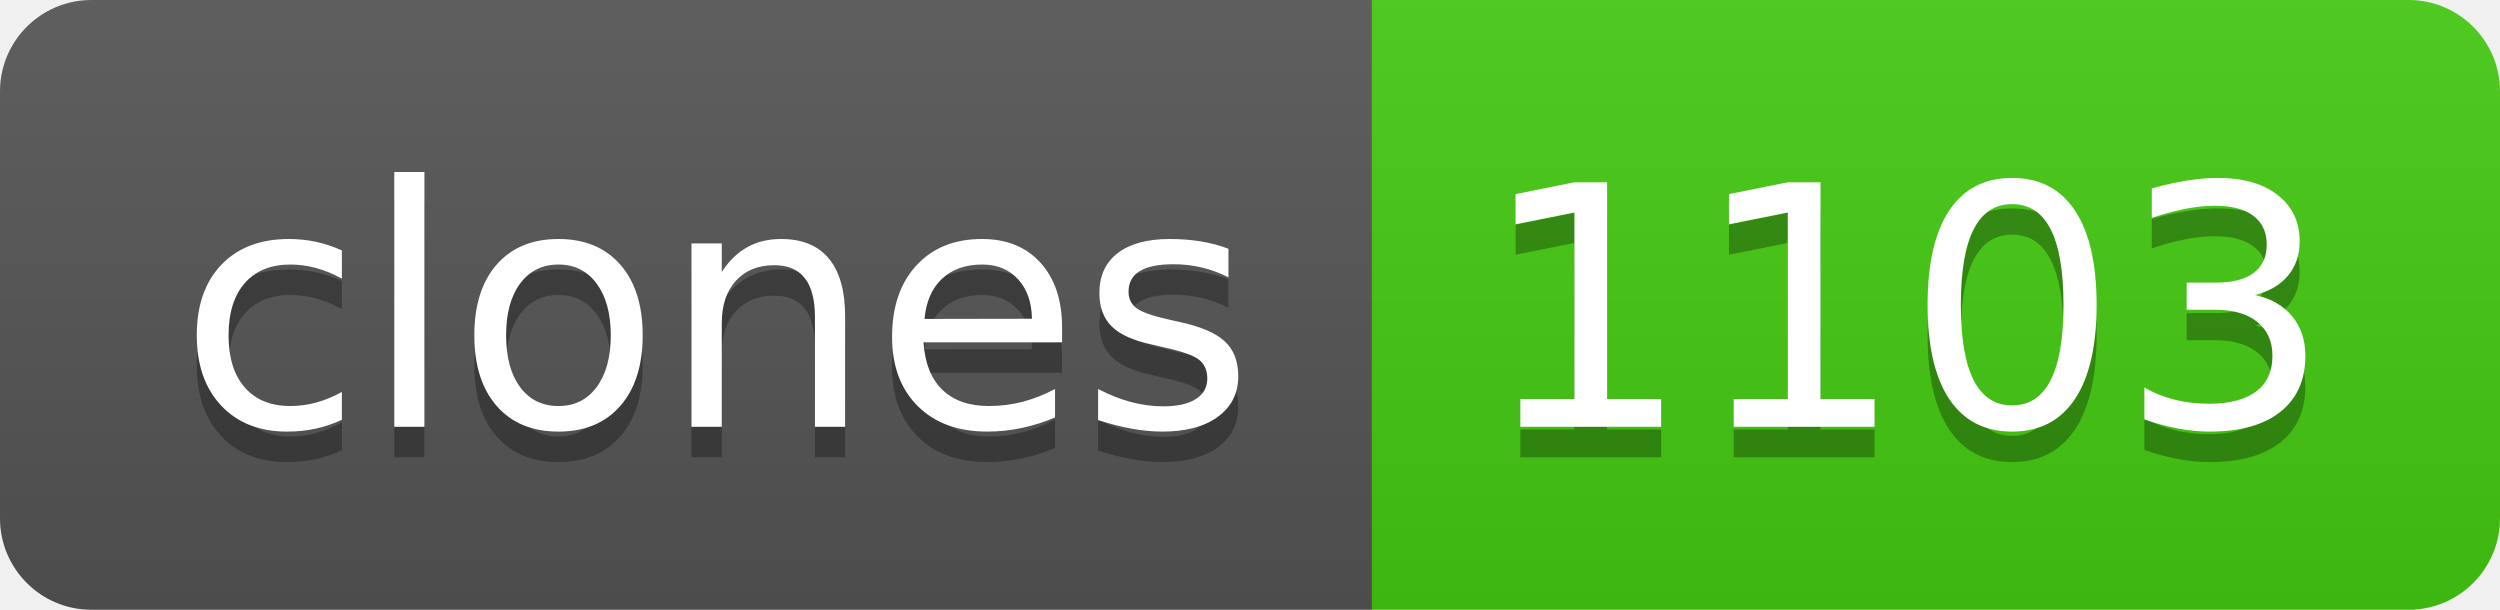
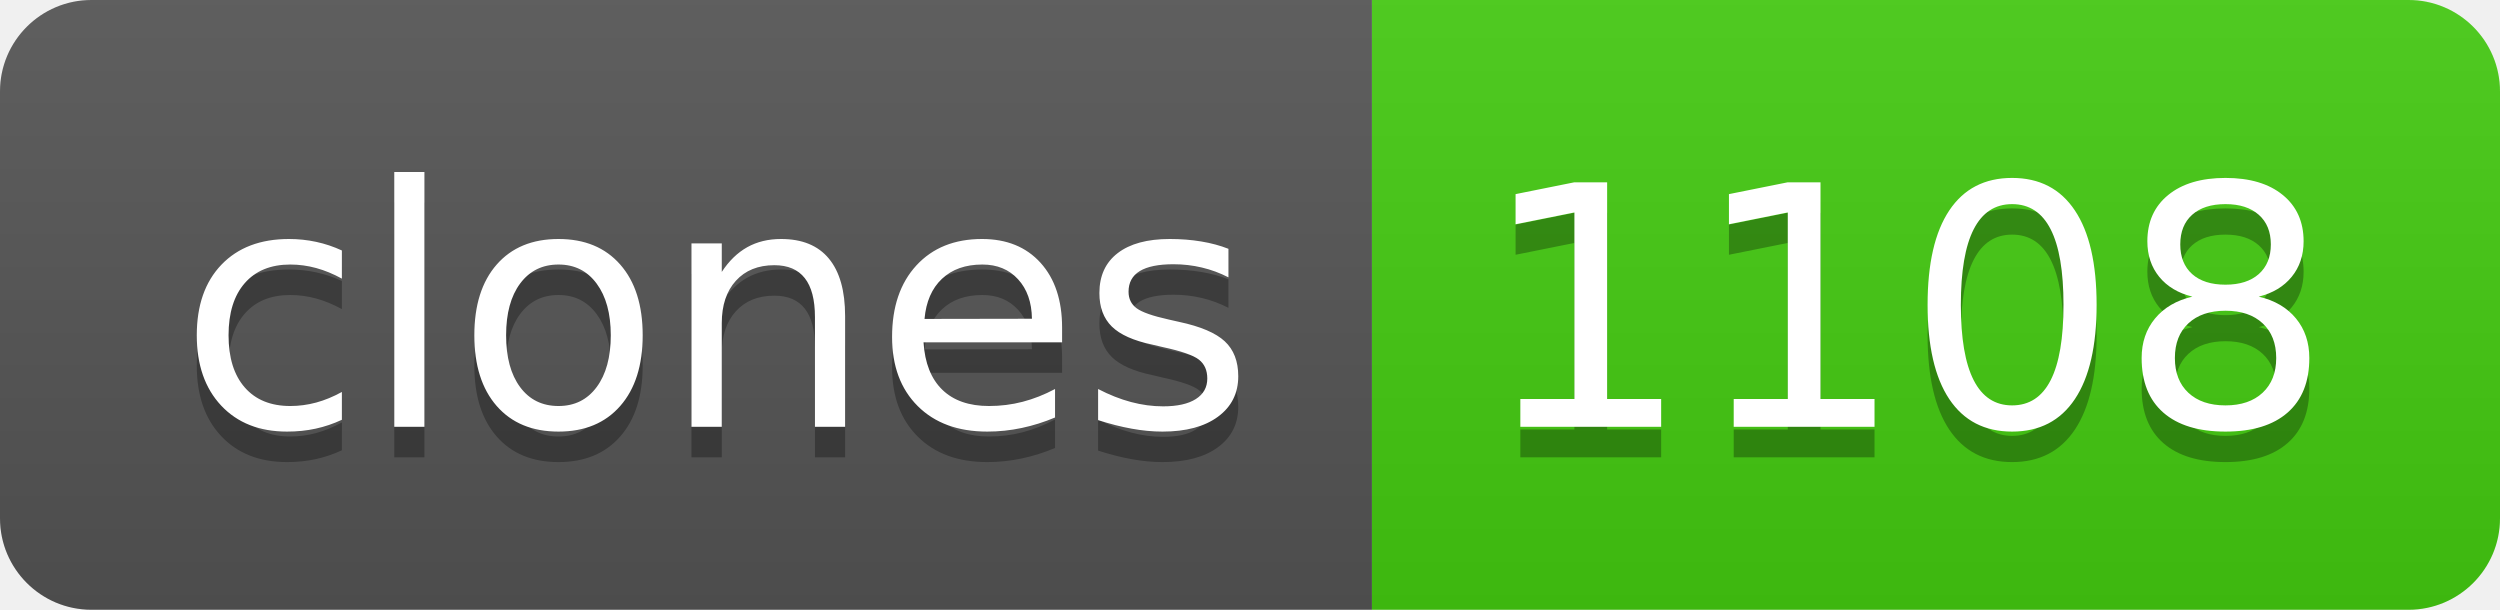
- <svg xmlns="http://www.w3.org/2000/svg" width="82" height="20" role="img" aria-label="clones: 1103">
+ <svg xmlns="http://www.w3.org/2000/svg" width="82" height="20" role="img" aria-label="clones: 1108">
  <linearGradient id="s" x2="0" y2="100%">
    <stop offset="0" stop-color="#bbb" stop-opacity=".1" />
    <stop offset="1" stop-opacity=".1" />
  </linearGradient>
  <clipPath id="r">
    <rect width="82" height="20" rx="3" fill="#fff" />
  </clipPath>
  <g clip-path="url(#r)">
    <rect width="45" height="20" fill="#555" />
    <rect x="45" width="37" height="20" fill="#4c1" />
    <rect width="82" height="20" fill="url(#s)" />
  </g>
  <g fill="#fff" text-anchor="middle" font-family="Verdana,Geneva,DejaVu Sans,sans-serif" text-rendering="geometricPrecision" font-size="110">
    <text aria-hidden="true" x="235" y="150" fill="#010101" fill-opacity=".3" transform="scale(.1)" textLength="350">clones</text>
    <text x="235" y="140" transform="scale(.1)" fill="#fff" textLength="350">clones</text>
-     <text aria-hidden="true" x="625" y="150" fill="#010101" fill-opacity=".3" transform="scale(.1)" textLength="270">1103</text>
-     <text x="625" y="140" transform="scale(.1)" fill="#fff" textLength="270">1103</text>
+     <text aria-hidden="true" x="625" y="150" fill="#010101" fill-opacity=".3" transform="scale(.1)" textLength="270">1108</text>
+     <text x="625" y="140" transform="scale(.1)" fill="#fff" textLength="270">1108</text>
  </g>
</svg>
